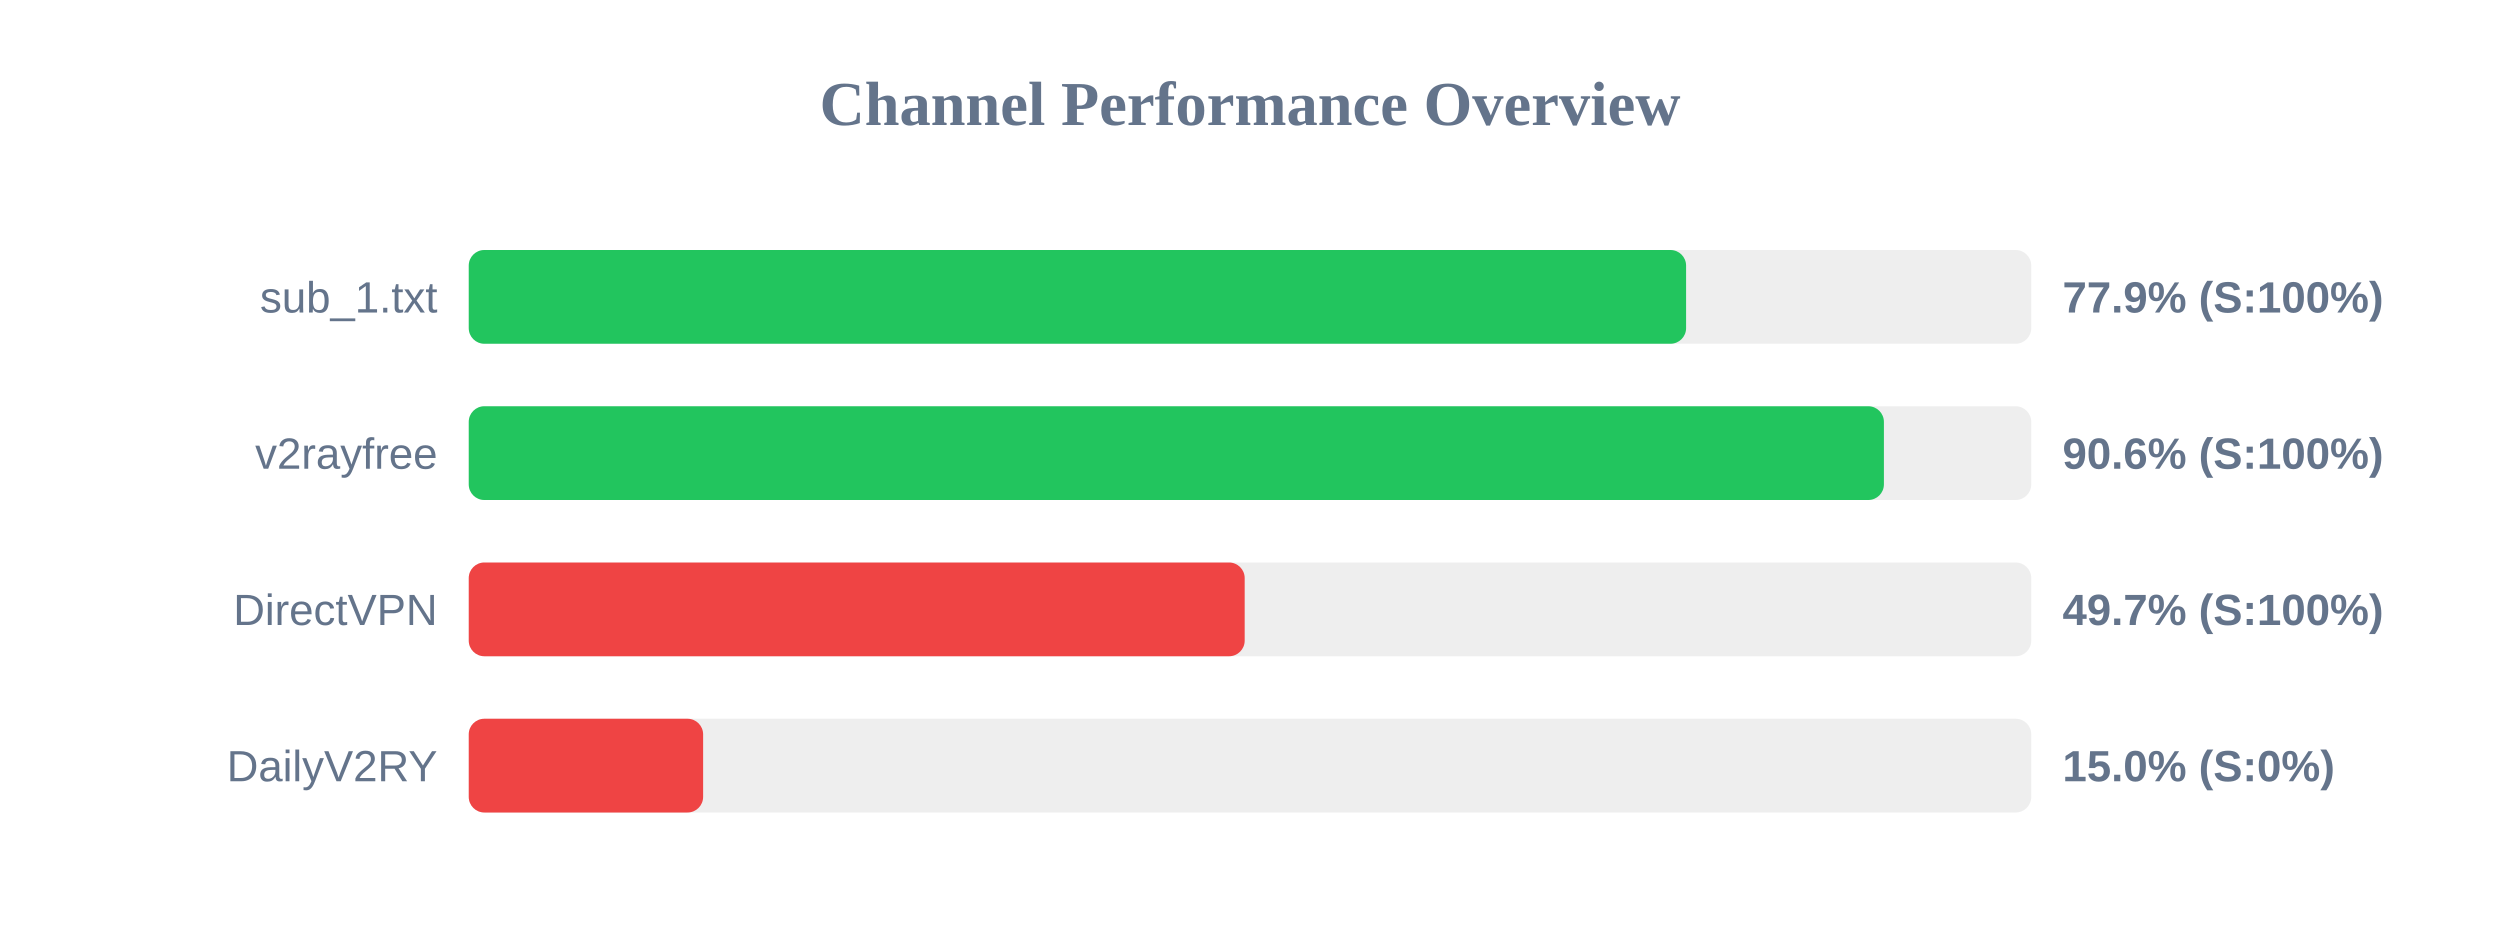
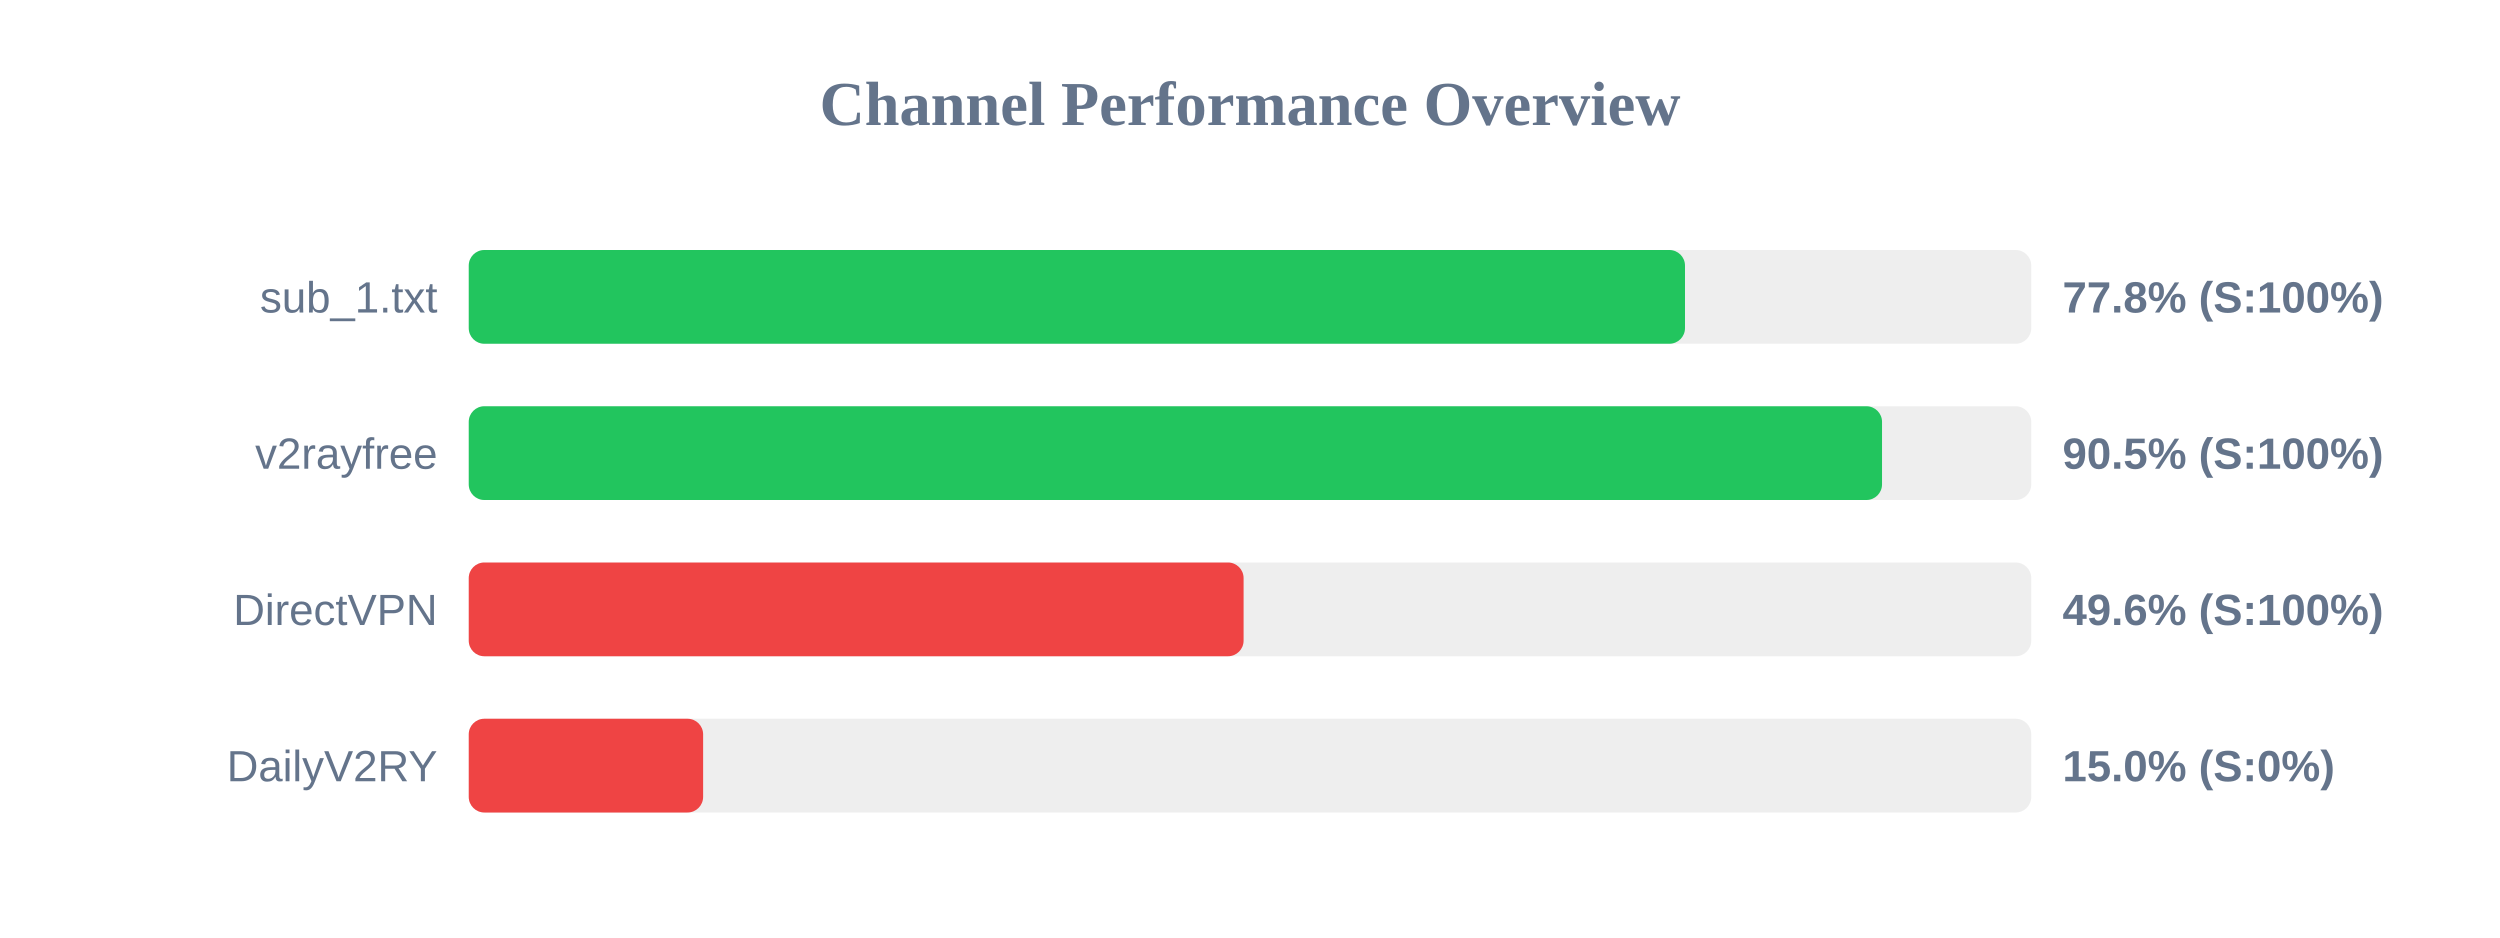
<svg xmlns="http://www.w3.org/2000/svg" width="800" height="300" version="1.1">
  <style>
        .row { font: 14px Arial; fill: #64748b; }
        .score { font: bold 14px Arial; fill: #64748b; }
    </style>
  <text x="400" y="40" text-anchor="middle" font-size="20px" font-weight="bold" fill="#64748b">Channel Performance Overview</text>
  <rect x="150" y="80" width="500" height="30" fill="#eee" rx="5" />
-   <rect x="150" y="80" width="389.55" height="30" fill="#22c55e" rx="5" />
+   <rect x="150" y="80" width="389.2" height="30" fill="#22c55e" rx="5" />
  <text x="140" y="100" text-anchor="end" class="row">sub_1.txt</text>
-   <text x="660" y="100" text-anchor="start" class="score">77.9% (S:100%)</text>
+   <text x="660" y="100" text-anchor="start" class="score">77.8% (S:100%)</text>
  <rect x="150" y="130" width="500" height="30" fill="#eee" rx="5" />
-   <rect x="150" y="130" width="452.85" height="30" fill="#22c55e" rx="5" />
+   <rect x="150" y="130" width="452.25" height="30" fill="#22c55e" rx="5" />
  <text x="140" y="150" text-anchor="end" class="row">v2rayfree</text>
-   <text x="660" y="150" text-anchor="start" class="score">90.6% (S:100%)</text>
+   <text x="660" y="150" text-anchor="start" class="score">90.5% (S:100%)</text>
  <rect x="150" y="180" width="500" height="30" fill="#eee" rx="5" />
-   <rect x="150" y="180" width="248.3" height="30" fill="#ef4444" rx="5" />
+   <rect x="150" y="180" width="247.95" height="30" fill="#ef4444" rx="5" />
  <text x="140" y="200" text-anchor="end" class="row">DirectVPN</text>
-   <text x="660" y="200" text-anchor="start" class="score">49.7% (S:100%)</text>
+   <text x="660" y="200" text-anchor="start" class="score">49.6% (S:100%)</text>
  <rect x="150" y="230" width="500" height="30" fill="#eee" rx="5" />
  <rect x="150" y="230" width="75.0" height="30" fill="#ef4444" rx="5" />
  <text x="140" y="250" text-anchor="end" class="row">DailyV2RY</text>
  <text x="660" y="250" text-anchor="start" class="score">15.0% (S:0%)</text>
</svg>
